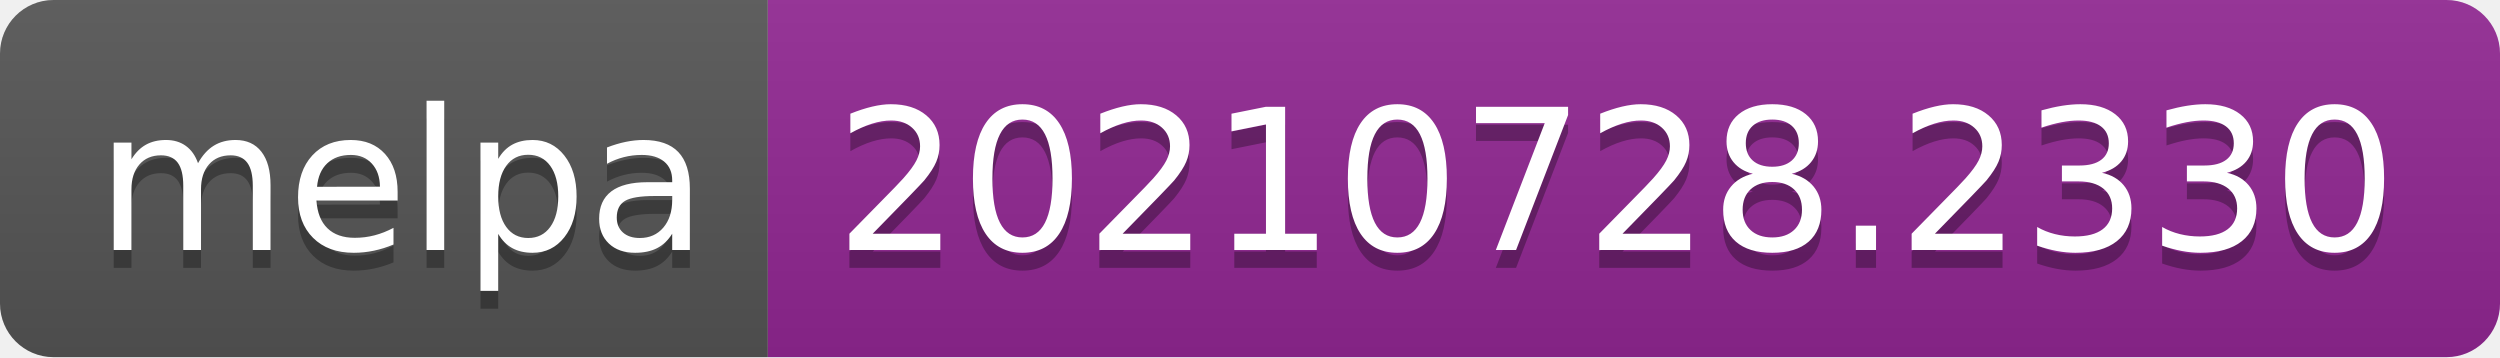
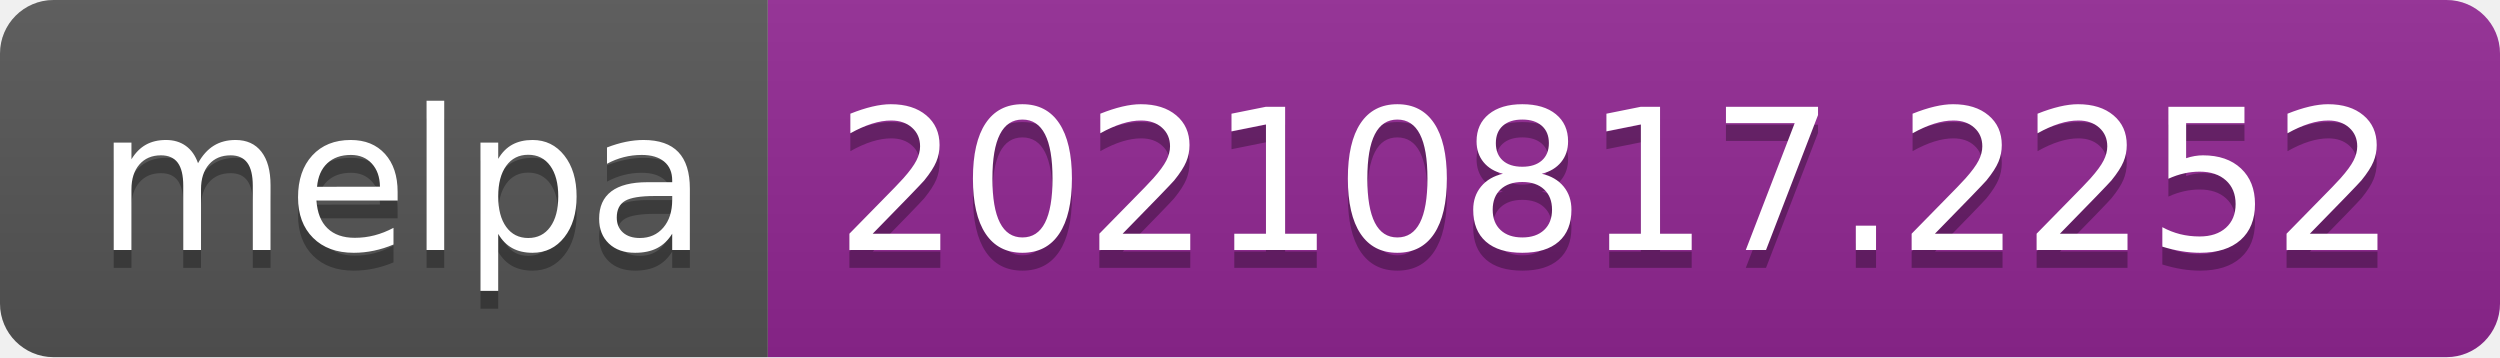
- <svg xmlns="http://www.w3.org/2000/svg" width="140" height="20" role="img" aria-label="melpa: 20210728.2330">
+ <svg xmlns="http://www.w3.org/2000/svg" width="140" height="20" role="img" aria-label="melpa: 20210817.2252">
  <linearGradient id="s" x2="0" y2="100%">
    <stop offset="0" stop-color="#bbb" stop-opacity=".1" />
    <stop offset="1" stop-opacity=".1" />
  </linearGradient>
  <clipPath id="r">
    <rect width="140" height="20" rx="3" fill="#fff" />
  </clipPath>
  <g clip-path="url(#r)">
    <rect width="43" height="20" fill="#555" />
    <rect x="43" width="97" height="20" fill="#922793" />
    <rect width="140" height="20" fill="url(#s)" />
  </g>
  <g fill="#fff" text-anchor="middle" font-family="Verdana,Geneva,DejaVu Sans,sans-serif" text-rendering="geometricPrecision" font-size="110">
    <text aria-hidden="true" x="225" y="150" fill="#010101" fill-opacity=".3" transform="scale(.1)" textLength="330">melpa</text>
    <text x="225" y="140" transform="scale(.1)" fill="#fff" textLength="330">melpa</text>
-     <text aria-hidden="true" x="905" y="150" fill="#010101" fill-opacity=".3" transform="scale(.1)" textLength="870">20210728.2330</text>
-     <text x="905" y="140" transform="scale(.1)" fill="#fff" textLength="870">20210728.2330</text>
+     <text aria-hidden="true" x="905" y="150" fill="#010101" fill-opacity=".3" transform="scale(.1)" textLength="870">20210817.2252</text>
+     <text x="905" y="140" transform="scale(.1)" fill="#fff" textLength="870">20210817.2252</text>
  </g>
</svg>
